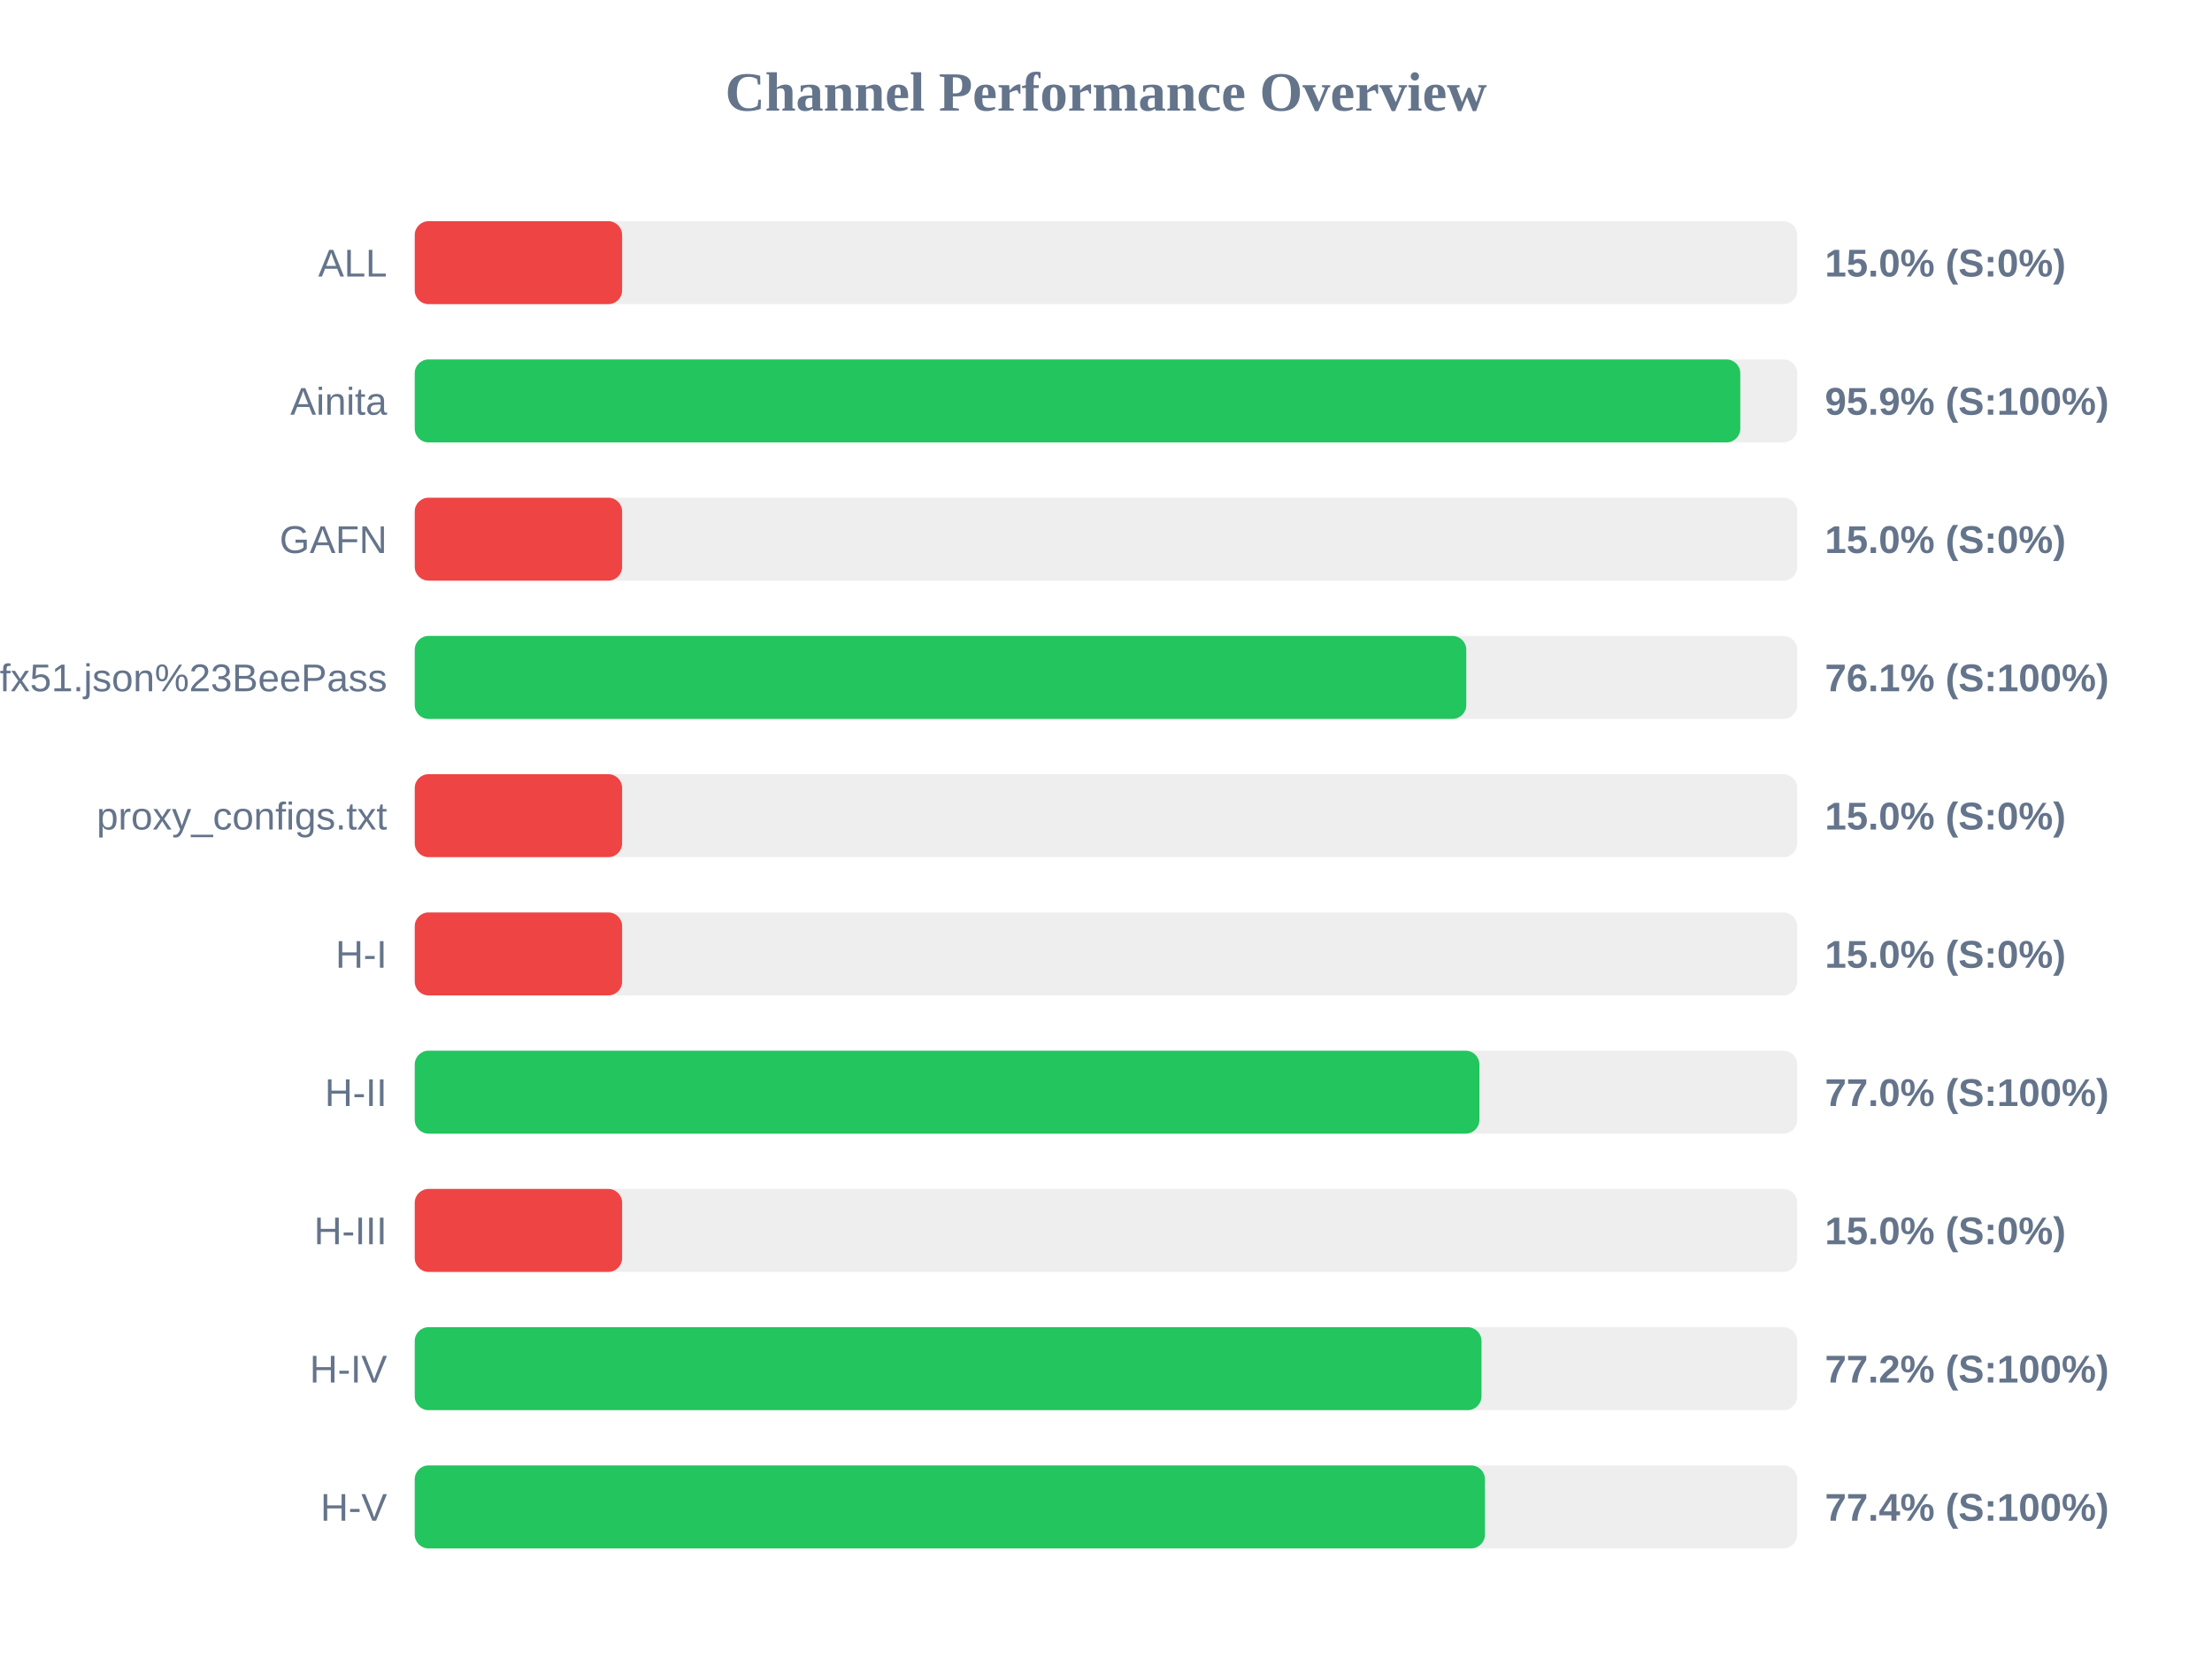
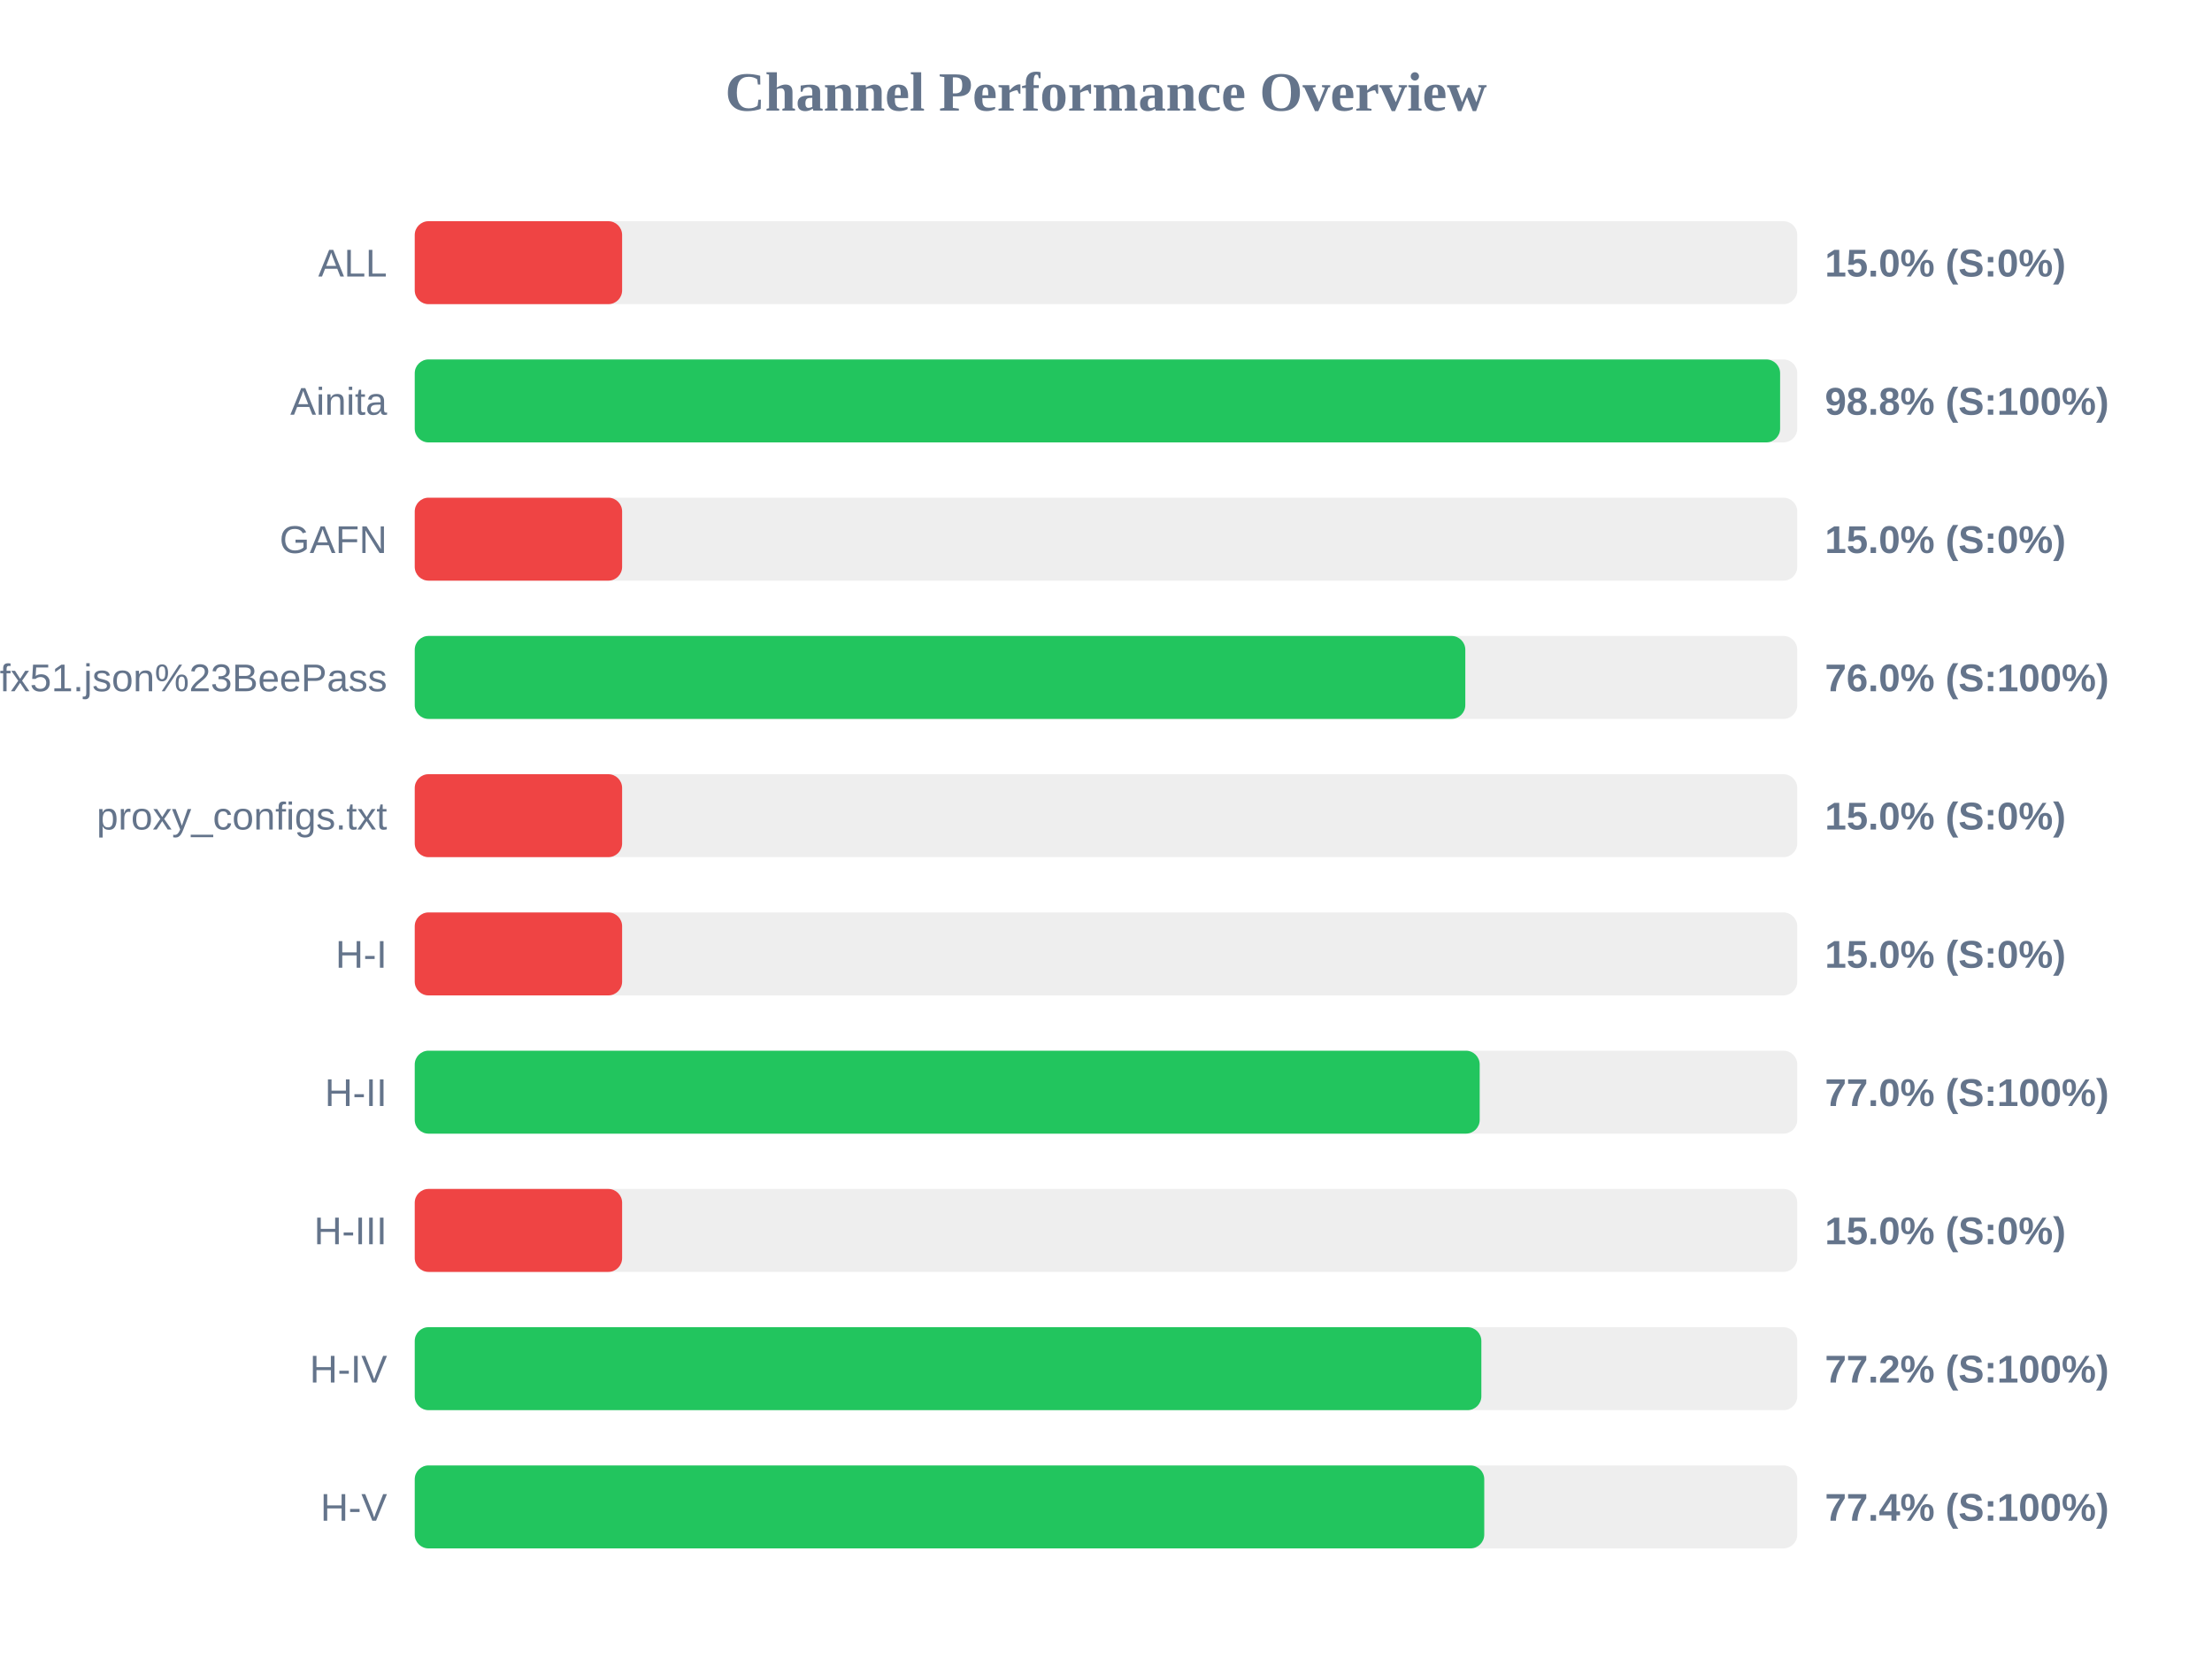
<svg xmlns="http://www.w3.org/2000/svg" width="800" height="600" version="1.1">
  <style>
        .row { font: 14px Arial; fill: #64748b; }
        .score { font: bold 14px Arial; fill: #64748b; }
    </style>
  <text x="400" y="40" text-anchor="middle" font-size="20px" font-weight="bold" fill="#64748b">Channel Performance Overview</text>
  <rect x="150" y="80" width="500" height="30" fill="#eee" rx="5" />
  <rect x="150" y="80" width="75.0" height="30" fill="#ef4444" rx="5" />
  <text x="140" y="100" text-anchor="end" class="row">ALL</text>
  <text x="660" y="100" text-anchor="start" class="score">15.0% (S:0%)</text>
  <rect x="150" y="130" width="500" height="30" fill="#eee" rx="5" />
-   <rect x="150" y="130" width="479.4" height="30" fill="#22c55e" rx="5" />
+   <rect x="150" y="130" width="493.8" height="30" fill="#22c55e" rx="5" />
  <text x="140" y="150" text-anchor="end" class="row">Ainita</text>
-   <text x="660" y="150" text-anchor="start" class="score">95.9% (S:100%)</text>
+   <text x="660" y="150" text-anchor="start" class="score">98.8% (S:100%)</text>
  <rect x="150" y="180" width="500" height="30" fill="#eee" rx="5" />
  <rect x="150" y="180" width="75.0" height="30" fill="#ef4444" rx="5" />
  <text x="140" y="200" text-anchor="end" class="row">GAFN</text>
  <text x="660" y="200" text-anchor="start" class="score">15.0% (S:0%)</text>
  <rect x="150" y="230" width="500" height="30" fill="#eee" rx="5" />
-   <rect x="150" y="230" width="380.3" height="30" fill="#22c55e" rx="5" />
+   <rect x="150" y="230" width="379.95" height="30" fill="#22c55e" rx="5" />
  <text x="140" y="250" text-anchor="end" class="row">sub?s=ssconf%3A%2F%2Fs3.amazonaws.com%2Fbeedynconprd%2Fzf38bv6oxi1nv3wfkpmxyfl8yj5fargza3foantoalu16vznl0ckxx7bgf1ufx51.json%23BeePass</text>
-   <text x="660" y="250" text-anchor="start" class="score">76.1% (S:100%)</text>
+   <text x="660" y="250" text-anchor="start" class="score">76.0% (S:100%)</text>
  <rect x="150" y="280" width="500" height="30" fill="#eee" rx="5" />
  <rect x="150" y="280" width="75.0" height="30" fill="#ef4444" rx="5" />
  <text x="140" y="300" text-anchor="end" class="row">proxy_configs.txt</text>
  <text x="660" y="300" text-anchor="start" class="score">15.0% (S:0%)</text>
  <rect x="150" y="330" width="500" height="30" fill="#eee" rx="5" />
  <rect x="150" y="330" width="75.0" height="30" fill="#ef4444" rx="5" />
  <text x="140" y="350" text-anchor="end" class="row">H-I</text>
  <text x="660" y="350" text-anchor="start" class="score">15.0% (S:0%)</text>
  <rect x="150" y="380" width="500" height="30" fill="#eee" rx="5" />
-   <rect x="150" y="380" width="385.05" height="30" fill="#22c55e" rx="5" />
+   <rect x="150" y="380" width="385.15" height="30" fill="#22c55e" rx="5" />
  <text x="140" y="400" text-anchor="end" class="row">H-II</text>
  <text x="660" y="400" text-anchor="start" class="score">77.0% (S:100%)</text>
  <rect x="150" y="430" width="500" height="30" fill="#eee" rx="5" />
  <rect x="150" y="430" width="75.0" height="30" fill="#ef4444" rx="5" />
  <text x="140" y="450" text-anchor="end" class="row">H-III</text>
  <text x="660" y="450" text-anchor="start" class="score">15.0% (S:0%)</text>
  <rect x="150" y="480" width="500" height="30" fill="#eee" rx="5" />
-   <rect x="150" y="480" width="385.8" height="30" fill="#22c55e" rx="5" />
+   <rect x="150" y="480" width="385.75" height="30" fill="#22c55e" rx="5" />
  <text x="140" y="500" text-anchor="end" class="row">H-IV</text>
  <text x="660" y="500" text-anchor="start" class="score">77.2% (S:100%)</text>
  <rect x="150" y="530" width="500" height="30" fill="#eee" rx="5" />
-   <rect x="150" y="530" width="387.05" height="30" fill="#22c55e" rx="5" />
+   <rect x="150" y="530" width="386.8" height="30" fill="#22c55e" rx="5" />
  <text x="140" y="550" text-anchor="end" class="row">H-V</text>
  <text x="660" y="550" text-anchor="start" class="score">77.4% (S:100%)</text>
</svg>
